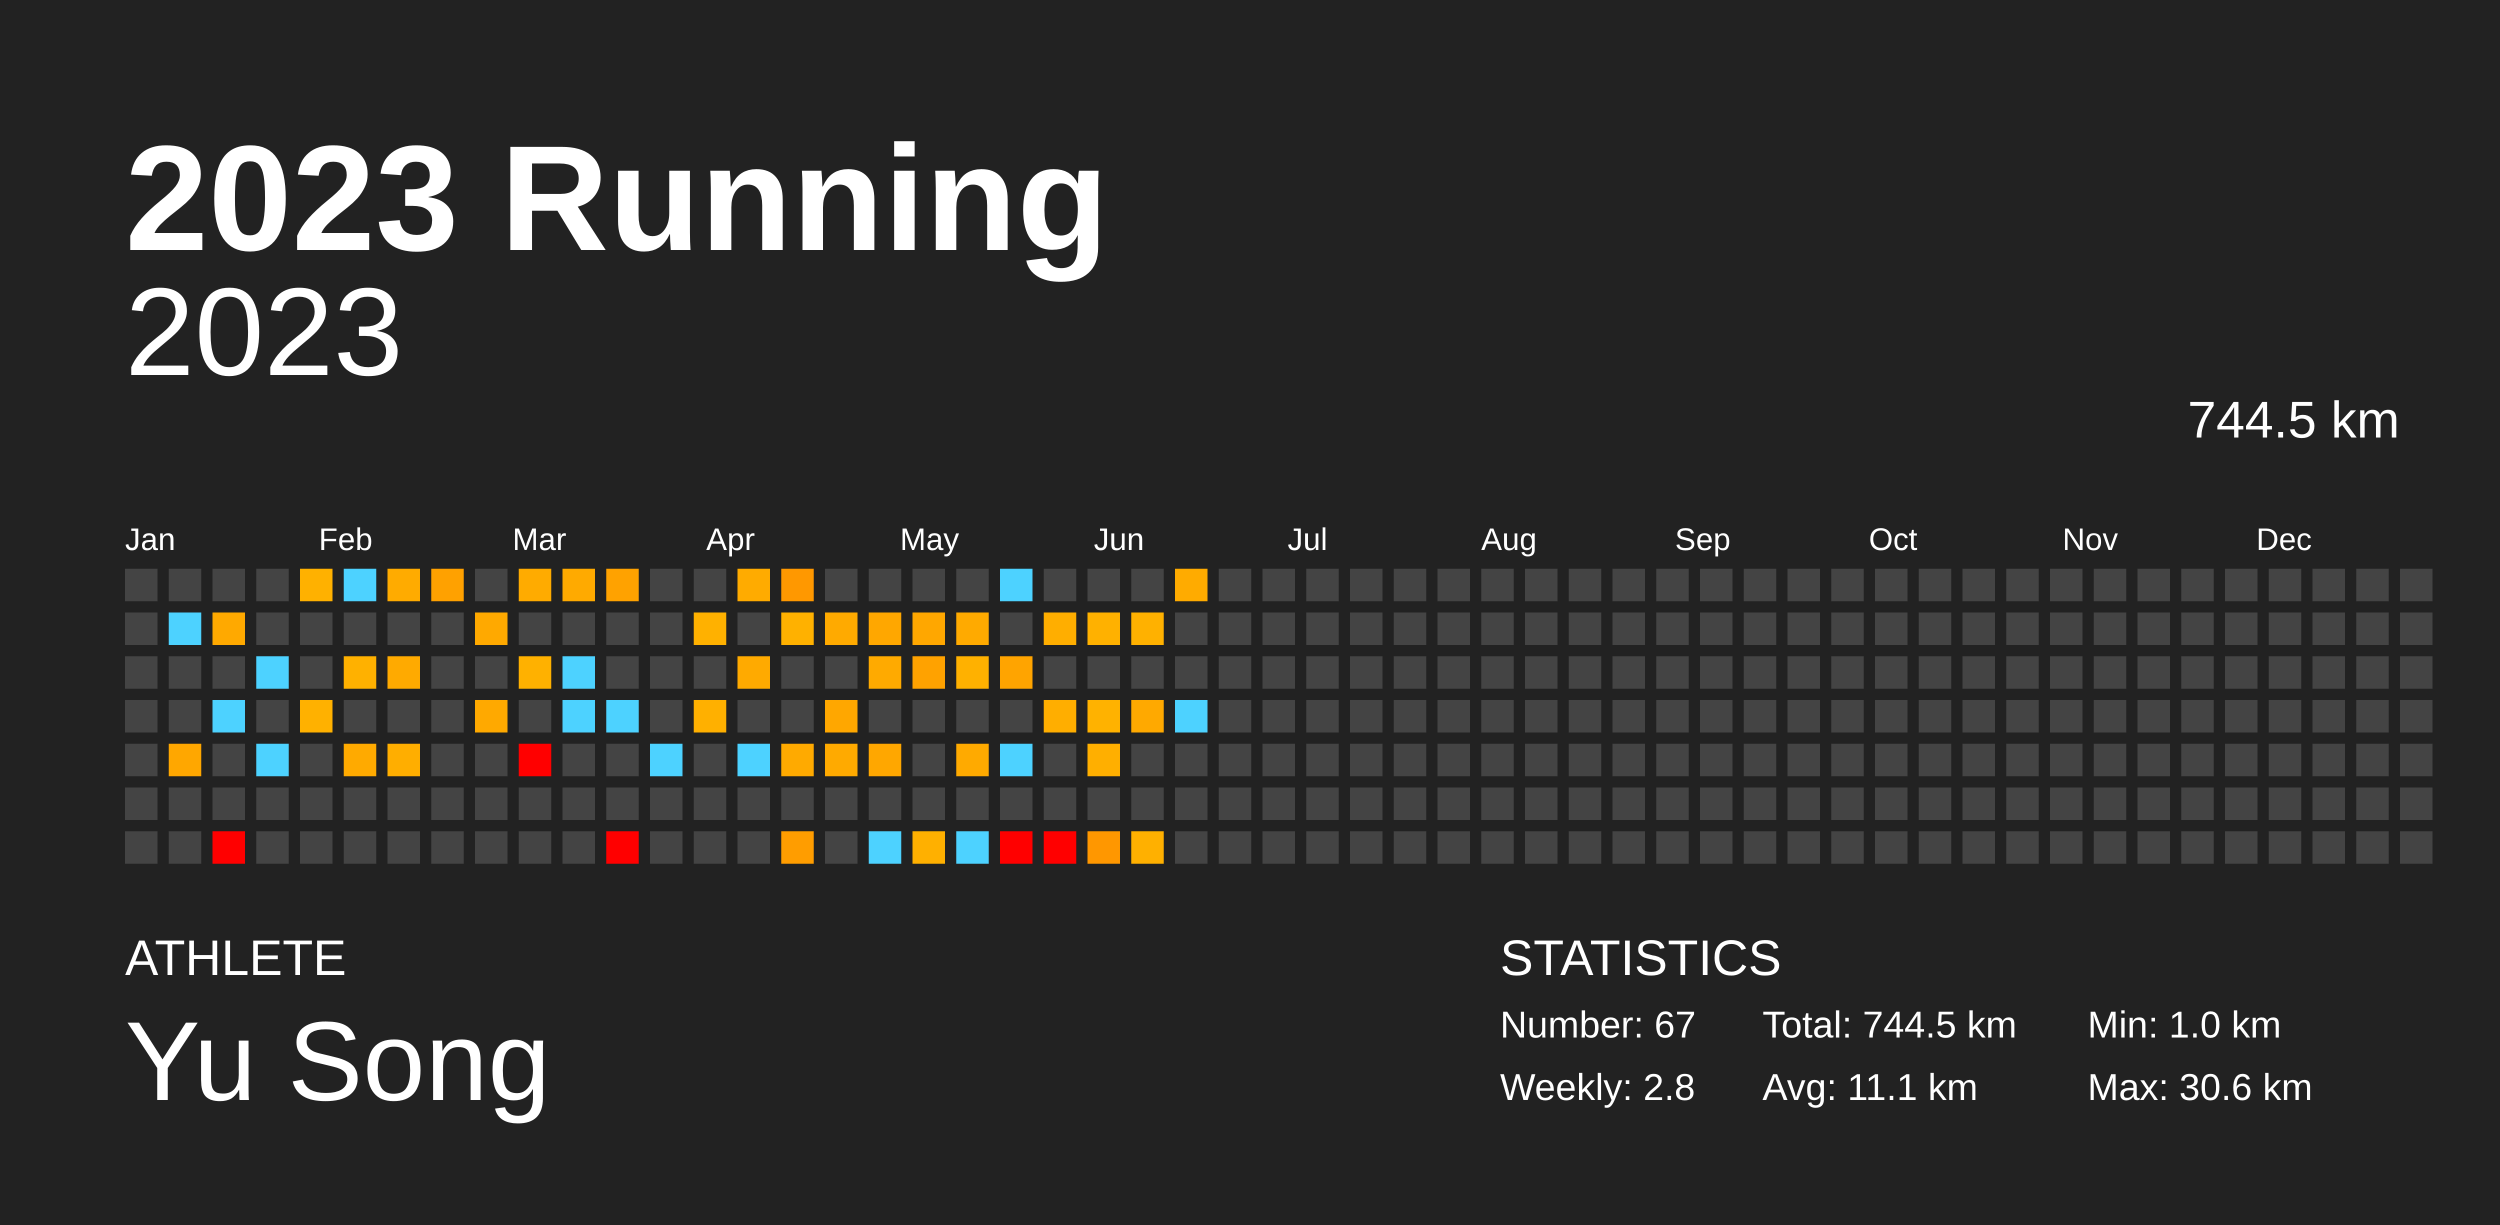
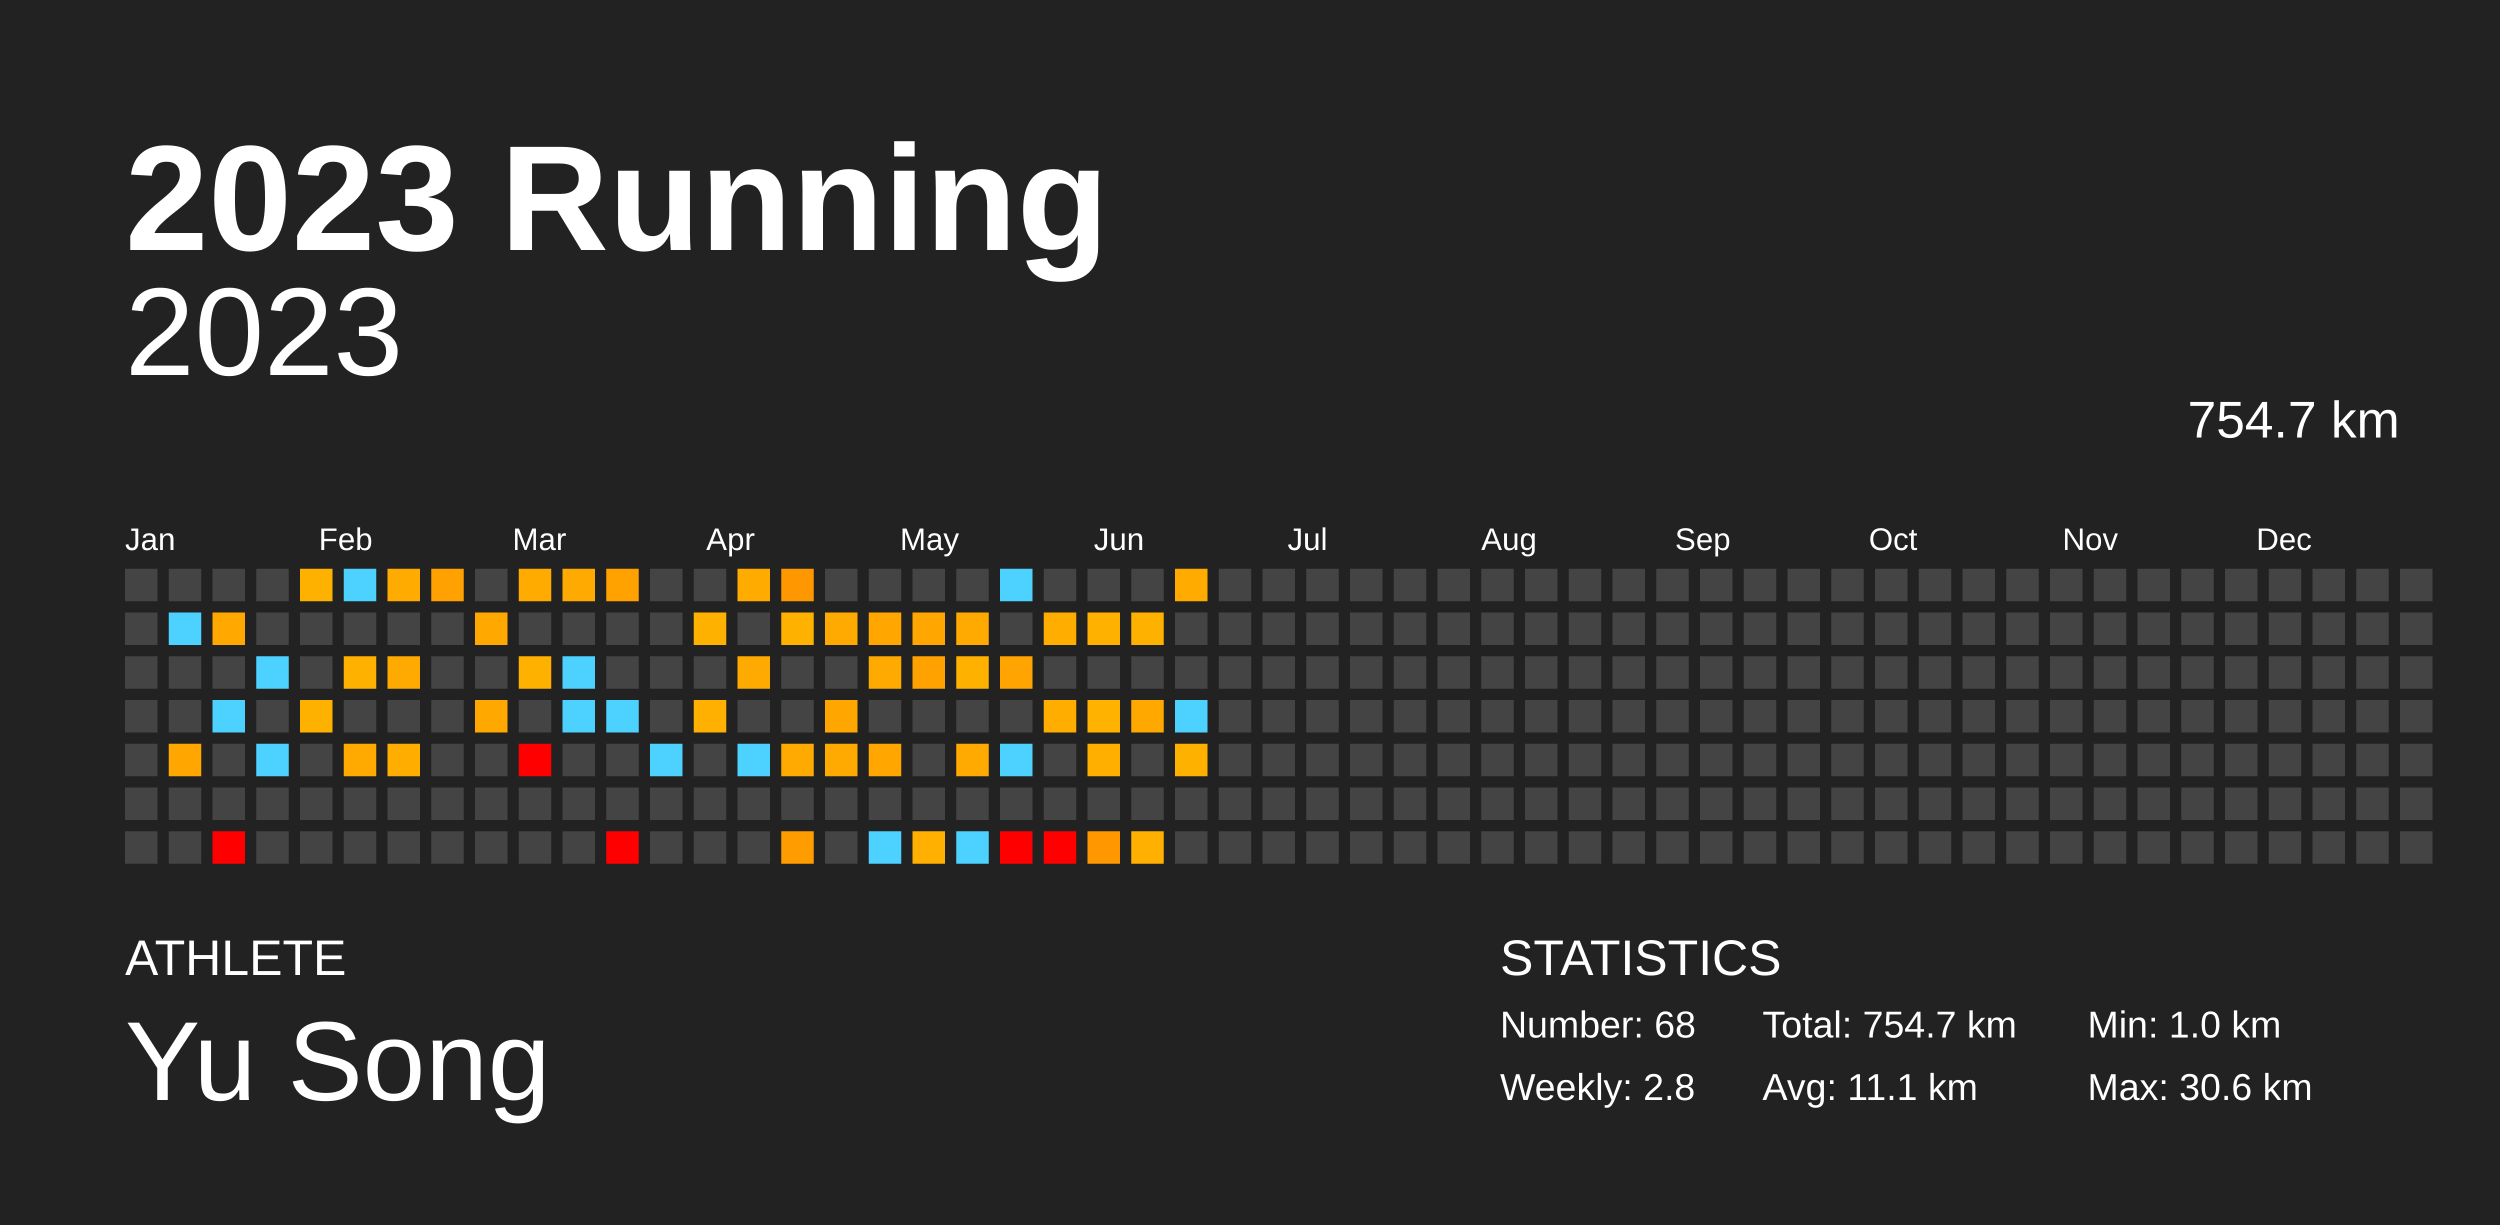
<svg xmlns="http://www.w3.org/2000/svg" baseProfile="full" height="98mm" version="1.1" viewBox="0,0,200,98" width="200mm">
  <defs />
  <rect fill="#222222" height="98" width="200" x="0" y="0" />
  <text fill="#FFFFFF" style="font-size:12px; font-family:Arial; font-weight:bold;" x="10" y="20">2023 Running</text>
  <text fill="#FFFFFF" style="font-size:4px; font-family:Arial" x="10" y="78">ATHLETE</text>
  <text fill="#FFFFFF" style="font-size:9px; font-family:Arial" x="10" y="88">Yu Song</text>
  <text fill="#FFFFFF" style="font-size:4px; font-family:Arial" x="120" y="78">STATISTICS</text>
-   <text fill="#FFFFFF" style="font-size:3px; font-family:Arial" x="120" y="83">Number: 67</text>
+   <text fill="#FFFFFF" style="font-size:3px; font-family:Arial" x="120" y="83">Number: 68</text>
  <text fill="#FFFFFF" style="font-size:3px; font-family:Arial" x="120" y="88">Weekly: 2.8</text>
-   <text fill="#FFFFFF" style="font-size:3px; font-family:Arial" x="141" y="83">Total: 744.5 km</text>
+   <text fill="#FFFFFF" style="font-size:3px; font-family:Arial" x="141" y="83">Total: 754.7 km</text>
  <text fill="#FFFFFF" style="font-size:3px; font-family:Arial" x="141" y="88">Avg: 11.1 km</text>
  <text fill="#FFFFFF" style="font-size:3px; font-family:Arial" x="167" y="83">Min: 1.0 km</text>
  <text fill="#FFFFFF" style="font-size:3px; font-family:Arial" x="167" y="88">Max: 30.6 km</text>
  <text alignment-baseline="hanging" fill="#FFFFFF" style="font-size:10.0px; font-family:Arial;" x="10" y="30">2023</text>
-   <text alignment-baseline="hanging" fill="#FFFFFF" style="font-size:4.125px; font-family:Arial;" x="175" y="35">744.5 km</text>
+   <text alignment-baseline="hanging" fill="#FFFFFF" style="font-size:4.125px; font-family:Arial;" x="175" y="35">754.7 km</text>
  <text fill="#FFFFFF" style="font-size:2.5px; font-family:Arial" x="10.0" y="44">Jan</text>
  <text fill="#FFFFFF" style="font-size:2.5px; font-family:Arial" x="25.5" y="44">Feb</text>
  <text fill="#FFFFFF" style="font-size:2.5px; font-family:Arial" x="41.0" y="44">Mar</text>
  <text fill="#FFFFFF" style="font-size:2.5px; font-family:Arial" x="56.5" y="44">Apr</text>
  <text fill="#FFFFFF" style="font-size:2.5px; font-family:Arial" x="72.0" y="44">May</text>
  <text fill="#FFFFFF" style="font-size:2.5px; font-family:Arial" x="87.5" y="44">Jun</text>
  <text fill="#FFFFFF" style="font-size:2.5px; font-family:Arial" x="103.0" y="44">Jul</text>
  <text fill="#FFFFFF" style="font-size:2.5px; font-family:Arial" x="118.5" y="44">Aug</text>
  <text fill="#FFFFFF" style="font-size:2.5px; font-family:Arial" x="134.0" y="44">Sep</text>
  <text fill="#FFFFFF" style="font-size:2.5px; font-family:Arial" x="149.5" y="44">Oct</text>
  <text fill="#FFFFFF" style="font-size:2.5px; font-family:Arial" x="165.0" y="44">Nov</text>
  <text fill="#FFFFFF" style="font-size:2.5px; font-family:Arial" x="180.5" y="44">Dec</text>
  <rect fill="#444444" height="2.6" width="2.6" x="10.0" y="45.5" />
  <rect fill="#444444" height="2.6" width="2.6" x="10.0" y="49.0" />
  <rect fill="#444444" height="2.6" width="2.6" x="10.0" y="52.5" />
  <rect fill="#444444" height="2.6" width="2.6" x="10.0" y="56.0" />
  <rect fill="#444444" height="2.6" width="2.6" x="10.0" y="59.5" />
  <rect fill="#444444" height="2.6" width="2.6" x="10.0" y="63.0" />
  <rect fill="#444444" height="2.6" width="2.6" x="10.0" y="66.5" />
  <rect fill="#444444" height="2.6" width="2.6" x="13.5" y="45.5" />
  <rect fill="#4dd2ff" height="2.6" width="2.6" x="13.5" y="49.0" />
  <rect fill="#444444" height="2.6" width="2.6" x="13.5" y="52.5" />
  <rect fill="#444444" height="2.6" width="2.6" x="13.5" y="56.0" />
  <rect fill="#ffa700" height="2.6" width="2.6" x="13.5" y="59.5" />
  <rect fill="#444444" height="2.6" width="2.6" x="13.5" y="63.0" />
  <rect fill="#444444" height="2.6" width="2.6" x="13.5" y="66.5" />
  <rect fill="#444444" height="2.6" width="2.6" x="17.0" y="45.5" />
  <rect fill="#ffa900" height="2.6" width="2.6" x="17.0" y="49.0" />
  <rect fill="#444444" height="2.6" width="2.6" x="17.0" y="52.5" />
  <rect fill="#4dd2ff" height="2.6" width="2.6" x="17.0" y="56.0" />
  <rect fill="#444444" height="2.6" width="2.6" x="17.0" y="59.5" />
  <rect fill="#444444" height="2.6" width="2.6" x="17.0" y="63.0" />
  <rect fill="red" height="2.6" width="2.6" x="17.0" y="66.5" />
  <rect fill="#444444" height="2.6" width="2.6" x="20.5" y="45.5" />
  <rect fill="#444444" height="2.6" width="2.6" x="20.5" y="49.0" />
  <rect fill="#4dd2ff" height="2.6" width="2.6" x="20.5" y="52.5" />
  <rect fill="#444444" height="2.6" width="2.6" x="20.5" y="56.0" />
  <rect fill="#4dd2ff" height="2.6" width="2.6" x="20.5" y="59.5" />
  <rect fill="#444444" height="2.6" width="2.6" x="20.5" y="63.0" />
  <rect fill="#444444" height="2.6" width="2.6" x="20.5" y="66.5" />
  <rect fill="#ffb100" height="2.6" width="2.6" x="24.0" y="45.5" />
  <rect fill="#444444" height="2.6" width="2.6" x="24.0" y="49.0" />
  <rect fill="#444444" height="2.6" width="2.6" x="24.0" y="52.5" />
  <rect fill="#ffb100" height="2.6" width="2.6" x="24.0" y="56.0" />
  <rect fill="#444444" height="2.6" width="2.6" x="24.0" y="59.5" />
  <rect fill="#444444" height="2.6" width="2.6" x="24.0" y="63.0" />
  <rect fill="#444444" height="2.6" width="2.6" x="24.0" y="66.5" />
  <rect fill="#4dd2ff" height="2.6" width="2.6" x="27.5" y="45.5" />
  <rect fill="#444444" height="2.6" width="2.6" x="27.5" y="49.0" />
  <rect fill="#ffb100" height="2.6" width="2.6" x="27.5" y="52.5" />
  <rect fill="#444444" height="2.6" width="2.6" x="27.5" y="56.0" />
  <rect fill="#ffaa00" height="2.6" width="2.6" x="27.5" y="59.5" />
  <rect fill="#444444" height="2.6" width="2.6" x="27.5" y="63.0" />
  <rect fill="#444444" height="2.6" width="2.6" x="27.5" y="66.5" />
  <rect fill="#ffab00" height="2.6" width="2.6" x="31.0" y="45.5" />
  <rect fill="#444444" height="2.6" width="2.6" x="31.0" y="49.0" />
  <rect fill="#ffaa00" height="2.6" width="2.6" x="31.0" y="52.5" />
  <rect fill="#444444" height="2.6" width="2.6" x="31.0" y="56.0" />
  <rect fill="#ffae00" height="2.6" width="2.6" x="31.0" y="59.5" />
  <rect fill="#444444" height="2.6" width="2.6" x="31.0" y="63.0" />
  <rect fill="#444444" height="2.6" width="2.6" x="31.0" y="66.5" />
  <rect fill="#ffa100" height="2.6" width="2.6" x="34.5" y="45.5" />
  <rect fill="#444444" height="2.6" width="2.6" x="34.5" y="49.0" />
  <rect fill="#444444" height="2.6" width="2.6" x="34.5" y="52.5" />
  <rect fill="#444444" height="2.6" width="2.6" x="34.5" y="56.0" />
  <rect fill="#444444" height="2.6" width="2.6" x="34.5" y="59.5" />
  <rect fill="#444444" height="2.6" width="2.6" x="34.5" y="63.0" />
  <rect fill="#444444" height="2.6" width="2.6" x="34.5" y="66.5" />
  <rect fill="#444444" height="2.6" width="2.6" x="38.0" y="45.5" />
  <rect fill="#ffa900" height="2.6" width="2.6" x="38.0" y="49.0" />
  <rect fill="#444444" height="2.6" width="2.6" x="38.0" y="52.5" />
  <rect fill="#ffa900" height="2.6" width="2.6" x="38.0" y="56.0" />
  <rect fill="#444444" height="2.6" width="2.6" x="38.0" y="59.5" />
  <rect fill="#444444" height="2.6" width="2.6" x="38.0" y="63.0" />
  <rect fill="#444444" height="2.6" width="2.6" x="38.0" y="66.5" />
  <rect fill="#ffab00" height="2.6" width="2.6" x="41.5" y="45.5" />
  <rect fill="#444444" height="2.6" width="2.6" x="41.5" y="49.0" />
  <rect fill="#ffb100" height="2.6" width="2.6" x="41.5" y="52.5" />
  <rect fill="#444444" height="2.6" width="2.6" x="41.5" y="56.0" />
  <rect fill="red" height="2.6" width="2.6" x="41.5" y="59.5" />
  <rect fill="#444444" height="2.6" width="2.6" x="41.5" y="63.0" />
  <rect fill="#444444" height="2.6" width="2.6" x="41.5" y="66.5" />
  <rect fill="#ffaa00" height="2.6" width="2.6" x="45.0" y="45.5" />
  <rect fill="#444444" height="2.6" width="2.6" x="45.0" y="49.0" />
  <rect fill="#4dd2ff" height="2.6" width="2.6" x="45.0" y="52.5" />
  <rect fill="#4dd2ff" height="2.6" width="2.6" x="45.0" y="56.0" />
  <rect fill="#444444" height="2.6" width="2.6" x="45.0" y="59.5" />
  <rect fill="#444444" height="2.6" width="2.6" x="45.0" y="63.0" />
  <rect fill="#444444" height="2.6" width="2.6" x="45.0" y="66.5" />
  <rect fill="#ffa200" height="2.6" width="2.6" x="48.5" y="45.5" />
  <rect fill="#444444" height="2.6" width="2.6" x="48.5" y="49.0" />
  <rect fill="#444444" height="2.6" width="2.6" x="48.5" y="52.5" />
  <rect fill="#4dd2ff" height="2.6" width="2.6" x="48.5" y="56.0" />
  <rect fill="#444444" height="2.6" width="2.6" x="48.5" y="59.5" />
  <rect fill="#444444" height="2.6" width="2.6" x="48.5" y="63.0" />
  <rect fill="red" height="2.6" width="2.6" x="48.5" y="66.5" />
  <rect fill="#444444" height="2.6" width="2.6" x="52.0" y="45.5" />
  <rect fill="#444444" height="2.6" width="2.6" x="52.0" y="49.0" />
  <rect fill="#444444" height="2.6" width="2.6" x="52.0" y="52.5" />
  <rect fill="#444444" height="2.6" width="2.6" x="52.0" y="56.0" />
  <rect fill="#4dd2ff" height="2.6" width="2.6" x="52.0" y="59.5" />
  <rect fill="#444444" height="2.6" width="2.6" x="52.0" y="63.0" />
  <rect fill="#444444" height="2.6" width="2.6" x="52.0" y="66.5" />
  <rect fill="#444444" height="2.6" width="2.6" x="55.5" y="45.5" />
  <rect fill="#ffb100" height="2.6" width="2.6" x="55.5" y="49.0" />
  <rect fill="#444444" height="2.6" width="2.6" x="55.5" y="52.5" />
  <rect fill="#ffb000" height="2.6" width="2.6" x="55.5" y="56.0" />
  <rect fill="#444444" height="2.6" width="2.6" x="55.5" y="59.5" />
  <rect fill="#444444" height="2.6" width="2.6" x="55.5" y="63.0" />
  <rect fill="#444444" height="2.6" width="2.6" x="55.5" y="66.5" />
  <rect fill="#ffab00" height="2.6" width="2.6" x="59.0" y="45.5" />
  <rect fill="#444444" height="2.6" width="2.6" x="59.0" y="49.0" />
  <rect fill="#ffaa00" height="2.6" width="2.6" x="59.0" y="52.5" />
  <rect fill="#444444" height="2.6" width="2.6" x="59.0" y="56.0" />
  <rect fill="#4dd2ff" height="2.6" width="2.6" x="59.0" y="59.5" />
  <rect fill="#444444" height="2.6" width="2.6" x="59.0" y="63.0" />
  <rect fill="#444444" height="2.6" width="2.6" x="59.0" y="66.5" />
  <rect fill="#ff9800" height="2.6" width="2.6" x="62.5" y="45.5" />
  <rect fill="#ffb100" height="2.6" width="2.6" x="62.5" y="49.0" />
  <rect fill="#444444" height="2.6" width="2.6" x="62.5" y="52.5" />
  <rect fill="#444444" height="2.6" width="2.6" x="62.5" y="56.0" />
  <rect fill="#ffaa00" height="2.6" width="2.6" x="62.5" y="59.5" />
  <rect fill="#444444" height="2.6" width="2.6" x="62.5" y="63.0" />
  <rect fill="#ff9d00" height="2.6" width="2.6" x="62.5" y="66.5" />
  <rect fill="#444444" height="2.6" width="2.6" x="66.0" y="45.5" />
  <rect fill="#ffaa00" height="2.6" width="2.6" x="66.0" y="49.0" />
  <rect fill="#444444" height="2.6" width="2.6" x="66.0" y="52.5" />
  <rect fill="#ffa700" height="2.6" width="2.6" x="66.0" y="56.0" />
  <rect fill="#ffaa00" height="2.6" width="2.6" x="66.0" y="59.5" />
  <rect fill="#444444" height="2.6" width="2.6" x="66.0" y="63.0" />
  <rect fill="#444444" height="2.6" width="2.6" x="66.0" y="66.5" />
  <rect fill="#444444" height="2.6" width="2.6" x="69.5" y="45.5" />
  <rect fill="#ffa700" height="2.6" width="2.6" x="69.5" y="49.0" />
  <rect fill="#ffaa00" height="2.6" width="2.6" x="69.5" y="52.5" />
  <rect fill="#444444" height="2.6" width="2.6" x="69.5" y="56.0" />
  <rect fill="#ffa700" height="2.6" width="2.6" x="69.5" y="59.5" />
  <rect fill="#444444" height="2.6" width="2.6" x="69.5" y="63.0" />
  <rect fill="#4dd2ff" height="2.6" width="2.6" x="69.5" y="66.5" />
  <rect fill="#444444" height="2.6" width="2.6" x="73.0" y="45.5" />
  <rect fill="#ffa700" height="2.6" width="2.6" x="73.0" y="49.0" />
  <rect fill="#ffa200" height="2.6" width="2.6" x="73.0" y="52.5" />
  <rect fill="#444444" height="2.6" width="2.6" x="73.0" y="56.0" />
  <rect fill="#444444" height="2.6" width="2.6" x="73.0" y="59.5" />
  <rect fill="#444444" height="2.6" width="2.6" x="73.0" y="63.0" />
  <rect fill="#ffb000" height="2.6" width="2.6" x="73.0" y="66.5" />
  <rect fill="#444444" height="2.6" width="2.6" x="76.5" y="45.5" />
  <rect fill="#ffaa00" height="2.6" width="2.6" x="76.5" y="49.0" />
  <rect fill="#ffb100" height="2.6" width="2.6" x="76.5" y="52.5" />
  <rect fill="#444444" height="2.6" width="2.6" x="76.5" y="56.0" />
  <rect fill="#ffaa00" height="2.6" width="2.6" x="76.5" y="59.5" />
  <rect fill="#444444" height="2.6" width="2.6" x="76.5" y="63.0" />
  <rect fill="#4dd2ff" height="2.6" width="2.6" x="76.5" y="66.5" />
  <rect fill="#4dd2ff" height="2.6" width="2.6" x="80.0" y="45.5" />
  <rect fill="#444444" height="2.6" width="2.6" x="80.0" y="49.0" />
  <rect fill="#ffa400" height="2.6" width="2.6" x="80.0" y="52.5" />
  <rect fill="#444444" height="2.6" width="2.6" x="80.0" y="56.0" />
  <rect fill="#4dd2ff" height="2.6" width="2.6" x="80.0" y="59.5" />
  <rect fill="#444444" height="2.6" width="2.6" x="80.0" y="63.0" />
  <rect fill="red" height="2.6" width="2.6" x="80.0" y="66.5" />
  <rect fill="#444444" height="2.6" width="2.6" x="83.5" y="45.5" />
  <rect fill="#ffae00" height="2.6" width="2.6" x="83.5" y="49.0" />
  <rect fill="#444444" height="2.6" width="2.6" x="83.5" y="52.5" />
  <rect fill="#ffae00" height="2.6" width="2.6" x="83.5" y="56.0" />
  <rect fill="#444444" height="2.6" width="2.6" x="83.5" y="59.5" />
  <rect fill="#444444" height="2.6" width="2.6" x="83.5" y="63.0" />
  <rect fill="red" height="2.6" width="2.6" x="83.5" y="66.5" />
  <rect fill="#444444" height="2.6" width="2.6" x="87.0" y="45.5" />
  <rect fill="#ffb100" height="2.6" width="2.6" x="87.0" y="49.0" />
  <rect fill="#444444" height="2.6" width="2.6" x="87.0" y="52.5" />
  <rect fill="#ffb200" height="2.6" width="2.6" x="87.0" y="56.0" />
  <rect fill="#ffaf00" height="2.6" width="2.6" x="87.0" y="59.5" />
  <rect fill="#444444" height="2.6" width="2.6" x="87.0" y="63.0" />
  <rect fill="#ff9700" height="2.6" width="2.6" x="87.0" y="66.5" />
  <rect fill="#444444" height="2.6" width="2.6" x="90.5" y="45.5" />
  <rect fill="#ffb100" height="2.6" width="2.6" x="90.5" y="49.0" />
  <rect fill="#444444" height="2.6" width="2.6" x="90.5" y="52.5" />
  <rect fill="#ffa900" height="2.6" width="2.6" x="90.5" y="56.0" />
  <rect fill="#444444" height="2.6" width="2.6" x="90.5" y="59.5" />
  <rect fill="#444444" height="2.6" width="2.6" x="90.5" y="63.0" />
  <rect fill="#ffb000" height="2.6" width="2.6" x="90.5" y="66.5" />
  <rect fill="#ffab00" height="2.6" width="2.6" x="94.0" y="45.5" />
  <rect fill="#444444" height="2.6" width="2.6" x="94.0" y="49.0" />
  <rect fill="#444444" height="2.6" width="2.6" x="94.0" y="52.5" />
  <rect fill="#4dd2ff" height="2.6" width="2.6" x="94.0" y="56.0" />
-   <rect fill="#444444" height="2.6" width="2.6" x="94.0" y="59.5" />
+   <rect fill="#ffb100" height="2.6" width="2.6" x="94.0" y="59.5" />
  <rect fill="#444444" height="2.6" width="2.6" x="94.0" y="63.0" />
  <rect fill="#444444" height="2.6" width="2.6" x="94.0" y="66.5" />
  <rect fill="#444444" height="2.6" width="2.6" x="97.5" y="45.5" />
  <rect fill="#444444" height="2.6" width="2.6" x="97.5" y="49.0" />
  <rect fill="#444444" height="2.6" width="2.6" x="97.5" y="52.5" />
  <rect fill="#444444" height="2.6" width="2.6" x="97.5" y="56.0" />
  <rect fill="#444444" height="2.6" width="2.6" x="97.5" y="59.5" />
  <rect fill="#444444" height="2.6" width="2.6" x="97.5" y="63.0" />
  <rect fill="#444444" height="2.6" width="2.6" x="97.5" y="66.5" />
  <rect fill="#444444" height="2.6" width="2.6" x="101.0" y="45.5" />
  <rect fill="#444444" height="2.6" width="2.6" x="101.0" y="49.0" />
  <rect fill="#444444" height="2.6" width="2.6" x="101.0" y="52.5" />
  <rect fill="#444444" height="2.6" width="2.6" x="101.0" y="56.0" />
  <rect fill="#444444" height="2.6" width="2.6" x="101.0" y="59.5" />
  <rect fill="#444444" height="2.6" width="2.6" x="101.0" y="63.0" />
  <rect fill="#444444" height="2.6" width="2.6" x="101.0" y="66.5" />
  <rect fill="#444444" height="2.6" width="2.6" x="104.5" y="45.5" />
  <rect fill="#444444" height="2.6" width="2.6" x="104.5" y="49.0" />
  <rect fill="#444444" height="2.6" width="2.6" x="104.5" y="52.5" />
  <rect fill="#444444" height="2.6" width="2.6" x="104.5" y="56.0" />
  <rect fill="#444444" height="2.6" width="2.6" x="104.5" y="59.5" />
  <rect fill="#444444" height="2.6" width="2.6" x="104.5" y="63.0" />
  <rect fill="#444444" height="2.6" width="2.6" x="104.5" y="66.5" />
  <rect fill="#444444" height="2.6" width="2.6" x="108.0" y="45.5" />
  <rect fill="#444444" height="2.6" width="2.6" x="108.0" y="49.0" />
  <rect fill="#444444" height="2.6" width="2.6" x="108.0" y="52.5" />
  <rect fill="#444444" height="2.6" width="2.6" x="108.0" y="56.0" />
  <rect fill="#444444" height="2.6" width="2.6" x="108.0" y="59.5" />
  <rect fill="#444444" height="2.6" width="2.6" x="108.0" y="63.0" />
  <rect fill="#444444" height="2.6" width="2.6" x="108.0" y="66.5" />
  <rect fill="#444444" height="2.6" width="2.6" x="111.5" y="45.5" />
  <rect fill="#444444" height="2.6" width="2.6" x="111.5" y="49.0" />
  <rect fill="#444444" height="2.6" width="2.6" x="111.5" y="52.5" />
  <rect fill="#444444" height="2.6" width="2.6" x="111.5" y="56.0" />
  <rect fill="#444444" height="2.6" width="2.6" x="111.5" y="59.5" />
  <rect fill="#444444" height="2.6" width="2.6" x="111.5" y="63.0" />
  <rect fill="#444444" height="2.6" width="2.6" x="111.5" y="66.5" />
  <rect fill="#444444" height="2.6" width="2.6" x="115.0" y="45.5" />
  <rect fill="#444444" height="2.6" width="2.6" x="115.0" y="49.0" />
  <rect fill="#444444" height="2.6" width="2.6" x="115.0" y="52.5" />
  <rect fill="#444444" height="2.6" width="2.6" x="115.0" y="56.0" />
  <rect fill="#444444" height="2.6" width="2.6" x="115.0" y="59.5" />
  <rect fill="#444444" height="2.6" width="2.6" x="115.0" y="63.0" />
  <rect fill="#444444" height="2.6" width="2.6" x="115.0" y="66.5" />
  <rect fill="#444444" height="2.6" width="2.6" x="118.5" y="45.5" />
  <rect fill="#444444" height="2.6" width="2.6" x="118.5" y="49.0" />
  <rect fill="#444444" height="2.6" width="2.6" x="118.5" y="52.5" />
  <rect fill="#444444" height="2.6" width="2.6" x="118.5" y="56.0" />
  <rect fill="#444444" height="2.6" width="2.6" x="118.5" y="59.5" />
  <rect fill="#444444" height="2.6" width="2.6" x="118.5" y="63.0" />
  <rect fill="#444444" height="2.6" width="2.6" x="118.5" y="66.5" />
  <rect fill="#444444" height="2.6" width="2.6" x="122.0" y="45.5" />
  <rect fill="#444444" height="2.6" width="2.6" x="122.0" y="49.0" />
  <rect fill="#444444" height="2.6" width="2.6" x="122.0" y="52.5" />
  <rect fill="#444444" height="2.6" width="2.6" x="122.0" y="56.0" />
  <rect fill="#444444" height="2.6" width="2.6" x="122.0" y="59.5" />
  <rect fill="#444444" height="2.6" width="2.6" x="122.0" y="63.0" />
  <rect fill="#444444" height="2.6" width="2.6" x="122.0" y="66.5" />
  <rect fill="#444444" height="2.6" width="2.6" x="125.5" y="45.5" />
  <rect fill="#444444" height="2.6" width="2.6" x="125.5" y="49.0" />
  <rect fill="#444444" height="2.6" width="2.6" x="125.5" y="52.5" />
  <rect fill="#444444" height="2.6" width="2.6" x="125.5" y="56.0" />
  <rect fill="#444444" height="2.6" width="2.6" x="125.5" y="59.5" />
  <rect fill="#444444" height="2.6" width="2.6" x="125.5" y="63.0" />
  <rect fill="#444444" height="2.6" width="2.6" x="125.5" y="66.5" />
  <rect fill="#444444" height="2.6" width="2.6" x="129.0" y="45.5" />
  <rect fill="#444444" height="2.6" width="2.6" x="129.0" y="49.0" />
  <rect fill="#444444" height="2.6" width="2.6" x="129.0" y="52.5" />
  <rect fill="#444444" height="2.6" width="2.6" x="129.0" y="56.0" />
  <rect fill="#444444" height="2.6" width="2.6" x="129.0" y="59.5" />
  <rect fill="#444444" height="2.6" width="2.6" x="129.0" y="63.0" />
  <rect fill="#444444" height="2.6" width="2.6" x="129.0" y="66.5" />
  <rect fill="#444444" height="2.6" width="2.6" x="132.5" y="45.5" />
  <rect fill="#444444" height="2.6" width="2.6" x="132.5" y="49.0" />
  <rect fill="#444444" height="2.6" width="2.6" x="132.5" y="52.5" />
  <rect fill="#444444" height="2.6" width="2.6" x="132.5" y="56.0" />
  <rect fill="#444444" height="2.6" width="2.6" x="132.5" y="59.5" />
  <rect fill="#444444" height="2.6" width="2.6" x="132.5" y="63.0" />
  <rect fill="#444444" height="2.6" width="2.6" x="132.5" y="66.5" />
  <rect fill="#444444" height="2.6" width="2.6" x="136.0" y="45.5" />
  <rect fill="#444444" height="2.6" width="2.6" x="136.0" y="49.0" />
  <rect fill="#444444" height="2.6" width="2.6" x="136.0" y="52.5" />
  <rect fill="#444444" height="2.6" width="2.6" x="136.0" y="56.0" />
  <rect fill="#444444" height="2.6" width="2.6" x="136.0" y="59.5" />
  <rect fill="#444444" height="2.6" width="2.6" x="136.0" y="63.0" />
  <rect fill="#444444" height="2.6" width="2.6" x="136.0" y="66.5" />
  <rect fill="#444444" height="2.6" width="2.6" x="139.5" y="45.5" />
  <rect fill="#444444" height="2.6" width="2.6" x="139.5" y="49.0" />
  <rect fill="#444444" height="2.6" width="2.6" x="139.5" y="52.5" />
  <rect fill="#444444" height="2.6" width="2.6" x="139.5" y="56.0" />
  <rect fill="#444444" height="2.6" width="2.6" x="139.5" y="59.5" />
  <rect fill="#444444" height="2.6" width="2.6" x="139.5" y="63.0" />
  <rect fill="#444444" height="2.6" width="2.6" x="139.5" y="66.5" />
  <rect fill="#444444" height="2.6" width="2.6" x="143.0" y="45.5" />
  <rect fill="#444444" height="2.6" width="2.6" x="143.0" y="49.0" />
  <rect fill="#444444" height="2.6" width="2.6" x="143.0" y="52.5" />
  <rect fill="#444444" height="2.6" width="2.6" x="143.0" y="56.0" />
  <rect fill="#444444" height="2.6" width="2.6" x="143.0" y="59.5" />
  <rect fill="#444444" height="2.6" width="2.6" x="143.0" y="63.0" />
  <rect fill="#444444" height="2.6" width="2.6" x="143.0" y="66.5" />
  <rect fill="#444444" height="2.6" width="2.6" x="146.5" y="45.5" />
  <rect fill="#444444" height="2.6" width="2.6" x="146.5" y="49.0" />
  <rect fill="#444444" height="2.6" width="2.6" x="146.5" y="52.5" />
  <rect fill="#444444" height="2.6" width="2.6" x="146.5" y="56.0" />
  <rect fill="#444444" height="2.6" width="2.6" x="146.5" y="59.5" />
  <rect fill="#444444" height="2.6" width="2.6" x="146.5" y="63.0" />
  <rect fill="#444444" height="2.6" width="2.6" x="146.5" y="66.5" />
  <rect fill="#444444" height="2.6" width="2.6" x="150.0" y="45.5" />
  <rect fill="#444444" height="2.6" width="2.6" x="150.0" y="49.0" />
  <rect fill="#444444" height="2.6" width="2.6" x="150.0" y="52.5" />
  <rect fill="#444444" height="2.6" width="2.6" x="150.0" y="56.0" />
  <rect fill="#444444" height="2.6" width="2.6" x="150.0" y="59.5" />
  <rect fill="#444444" height="2.6" width="2.6" x="150.0" y="63.0" />
  <rect fill="#444444" height="2.6" width="2.6" x="150.0" y="66.5" />
  <rect fill="#444444" height="2.6" width="2.6" x="153.5" y="45.5" />
  <rect fill="#444444" height="2.6" width="2.6" x="153.5" y="49.0" />
  <rect fill="#444444" height="2.6" width="2.6" x="153.5" y="52.5" />
  <rect fill="#444444" height="2.6" width="2.6" x="153.5" y="56.0" />
  <rect fill="#444444" height="2.6" width="2.6" x="153.5" y="59.5" />
  <rect fill="#444444" height="2.6" width="2.6" x="153.5" y="63.0" />
  <rect fill="#444444" height="2.6" width="2.6" x="153.5" y="66.5" />
  <rect fill="#444444" height="2.6" width="2.6" x="157.0" y="45.5" />
  <rect fill="#444444" height="2.6" width="2.6" x="157.0" y="49.0" />
  <rect fill="#444444" height="2.6" width="2.6" x="157.0" y="52.5" />
  <rect fill="#444444" height="2.6" width="2.6" x="157.0" y="56.0" />
  <rect fill="#444444" height="2.6" width="2.6" x="157.0" y="59.5" />
  <rect fill="#444444" height="2.6" width="2.6" x="157.0" y="63.0" />
  <rect fill="#444444" height="2.6" width="2.6" x="157.0" y="66.5" />
  <rect fill="#444444" height="2.6" width="2.6" x="160.5" y="45.5" />
  <rect fill="#444444" height="2.6" width="2.6" x="160.5" y="49.0" />
  <rect fill="#444444" height="2.6" width="2.6" x="160.5" y="52.5" />
  <rect fill="#444444" height="2.6" width="2.6" x="160.5" y="56.0" />
  <rect fill="#444444" height="2.6" width="2.6" x="160.5" y="59.5" />
  <rect fill="#444444" height="2.6" width="2.6" x="160.5" y="63.0" />
  <rect fill="#444444" height="2.6" width="2.6" x="160.5" y="66.5" />
  <rect fill="#444444" height="2.6" width="2.6" x="164.0" y="45.5" />
  <rect fill="#444444" height="2.6" width="2.6" x="164.0" y="49.0" />
  <rect fill="#444444" height="2.6" width="2.6" x="164.0" y="52.5" />
  <rect fill="#444444" height="2.6" width="2.6" x="164.0" y="56.0" />
  <rect fill="#444444" height="2.6" width="2.6" x="164.0" y="59.5" />
  <rect fill="#444444" height="2.6" width="2.6" x="164.0" y="63.0" />
  <rect fill="#444444" height="2.6" width="2.6" x="164.0" y="66.5" />
  <rect fill="#444444" height="2.6" width="2.6" x="167.5" y="45.5" />
  <rect fill="#444444" height="2.6" width="2.6" x="167.5" y="49.0" />
  <rect fill="#444444" height="2.6" width="2.6" x="167.5" y="52.5" />
  <rect fill="#444444" height="2.6" width="2.6" x="167.5" y="56.0" />
  <rect fill="#444444" height="2.6" width="2.6" x="167.5" y="59.5" />
  <rect fill="#444444" height="2.6" width="2.6" x="167.5" y="63.0" />
  <rect fill="#444444" height="2.6" width="2.6" x="167.5" y="66.5" />
  <rect fill="#444444" height="2.6" width="2.6" x="171.0" y="45.5" />
  <rect fill="#444444" height="2.6" width="2.6" x="171.0" y="49.0" />
  <rect fill="#444444" height="2.6" width="2.6" x="171.0" y="52.5" />
  <rect fill="#444444" height="2.6" width="2.6" x="171.0" y="56.0" />
  <rect fill="#444444" height="2.6" width="2.6" x="171.0" y="59.5" />
  <rect fill="#444444" height="2.6" width="2.6" x="171.0" y="63.0" />
  <rect fill="#444444" height="2.6" width="2.6" x="171.0" y="66.5" />
  <rect fill="#444444" height="2.6" width="2.6" x="174.5" y="45.5" />
  <rect fill="#444444" height="2.6" width="2.6" x="174.5" y="49.0" />
  <rect fill="#444444" height="2.6" width="2.6" x="174.5" y="52.5" />
  <rect fill="#444444" height="2.6" width="2.6" x="174.5" y="56.0" />
  <rect fill="#444444" height="2.6" width="2.6" x="174.5" y="59.5" />
  <rect fill="#444444" height="2.6" width="2.6" x="174.5" y="63.0" />
  <rect fill="#444444" height="2.6" width="2.6" x="174.5" y="66.5" />
  <rect fill="#444444" height="2.6" width="2.6" x="178.0" y="45.5" />
  <rect fill="#444444" height="2.6" width="2.6" x="178.0" y="49.0" />
  <rect fill="#444444" height="2.6" width="2.6" x="178.0" y="52.5" />
  <rect fill="#444444" height="2.6" width="2.6" x="178.0" y="56.0" />
  <rect fill="#444444" height="2.6" width="2.6" x="178.0" y="59.5" />
  <rect fill="#444444" height="2.6" width="2.6" x="178.0" y="63.0" />
  <rect fill="#444444" height="2.6" width="2.6" x="178.0" y="66.5" />
  <rect fill="#444444" height="2.6" width="2.6" x="181.5" y="45.5" />
  <rect fill="#444444" height="2.6" width="2.6" x="181.5" y="49.0" />
  <rect fill="#444444" height="2.6" width="2.6" x="181.5" y="52.5" />
  <rect fill="#444444" height="2.6" width="2.6" x="181.5" y="56.0" />
  <rect fill="#444444" height="2.6" width="2.6" x="181.5" y="59.5" />
  <rect fill="#444444" height="2.6" width="2.6" x="181.5" y="63.0" />
  <rect fill="#444444" height="2.6" width="2.6" x="181.5" y="66.5" />
  <rect fill="#444444" height="2.6" width="2.6" x="185.0" y="45.5" />
  <rect fill="#444444" height="2.6" width="2.6" x="185.0" y="49.0" />
  <rect fill="#444444" height="2.6" width="2.6" x="185.0" y="52.5" />
  <rect fill="#444444" height="2.6" width="2.6" x="185.0" y="56.0" />
  <rect fill="#444444" height="2.6" width="2.6" x="185.0" y="59.5" />
  <rect fill="#444444" height="2.6" width="2.6" x="185.0" y="63.0" />
  <rect fill="#444444" height="2.6" width="2.6" x="185.0" y="66.5" />
  <rect fill="#444444" height="2.6" width="2.6" x="188.5" y="45.5" />
  <rect fill="#444444" height="2.6" width="2.6" x="188.5" y="49.0" />
  <rect fill="#444444" height="2.6" width="2.6" x="188.5" y="52.5" />
  <rect fill="#444444" height="2.6" width="2.6" x="188.5" y="56.0" />
  <rect fill="#444444" height="2.6" width="2.6" x="188.5" y="59.5" />
  <rect fill="#444444" height="2.6" width="2.6" x="188.5" y="63.0" />
  <rect fill="#444444" height="2.6" width="2.6" x="188.5" y="66.5" />
  <rect fill="#444444" height="2.6" width="2.6" x="192.0" y="45.5" />
  <rect fill="#444444" height="2.6" width="2.6" x="192.0" y="49.0" />
  <rect fill="#444444" height="2.6" width="2.6" x="192.0" y="52.5" />
  <rect fill="#444444" height="2.6" width="2.6" x="192.0" y="56.0" />
  <rect fill="#444444" height="2.6" width="2.6" x="192.0" y="59.5" />
  <rect fill="#444444" height="2.6" width="2.6" x="192.0" y="63.0" />
  <rect fill="#444444" height="2.6" width="2.6" x="192.0" y="66.5" />
</svg>
